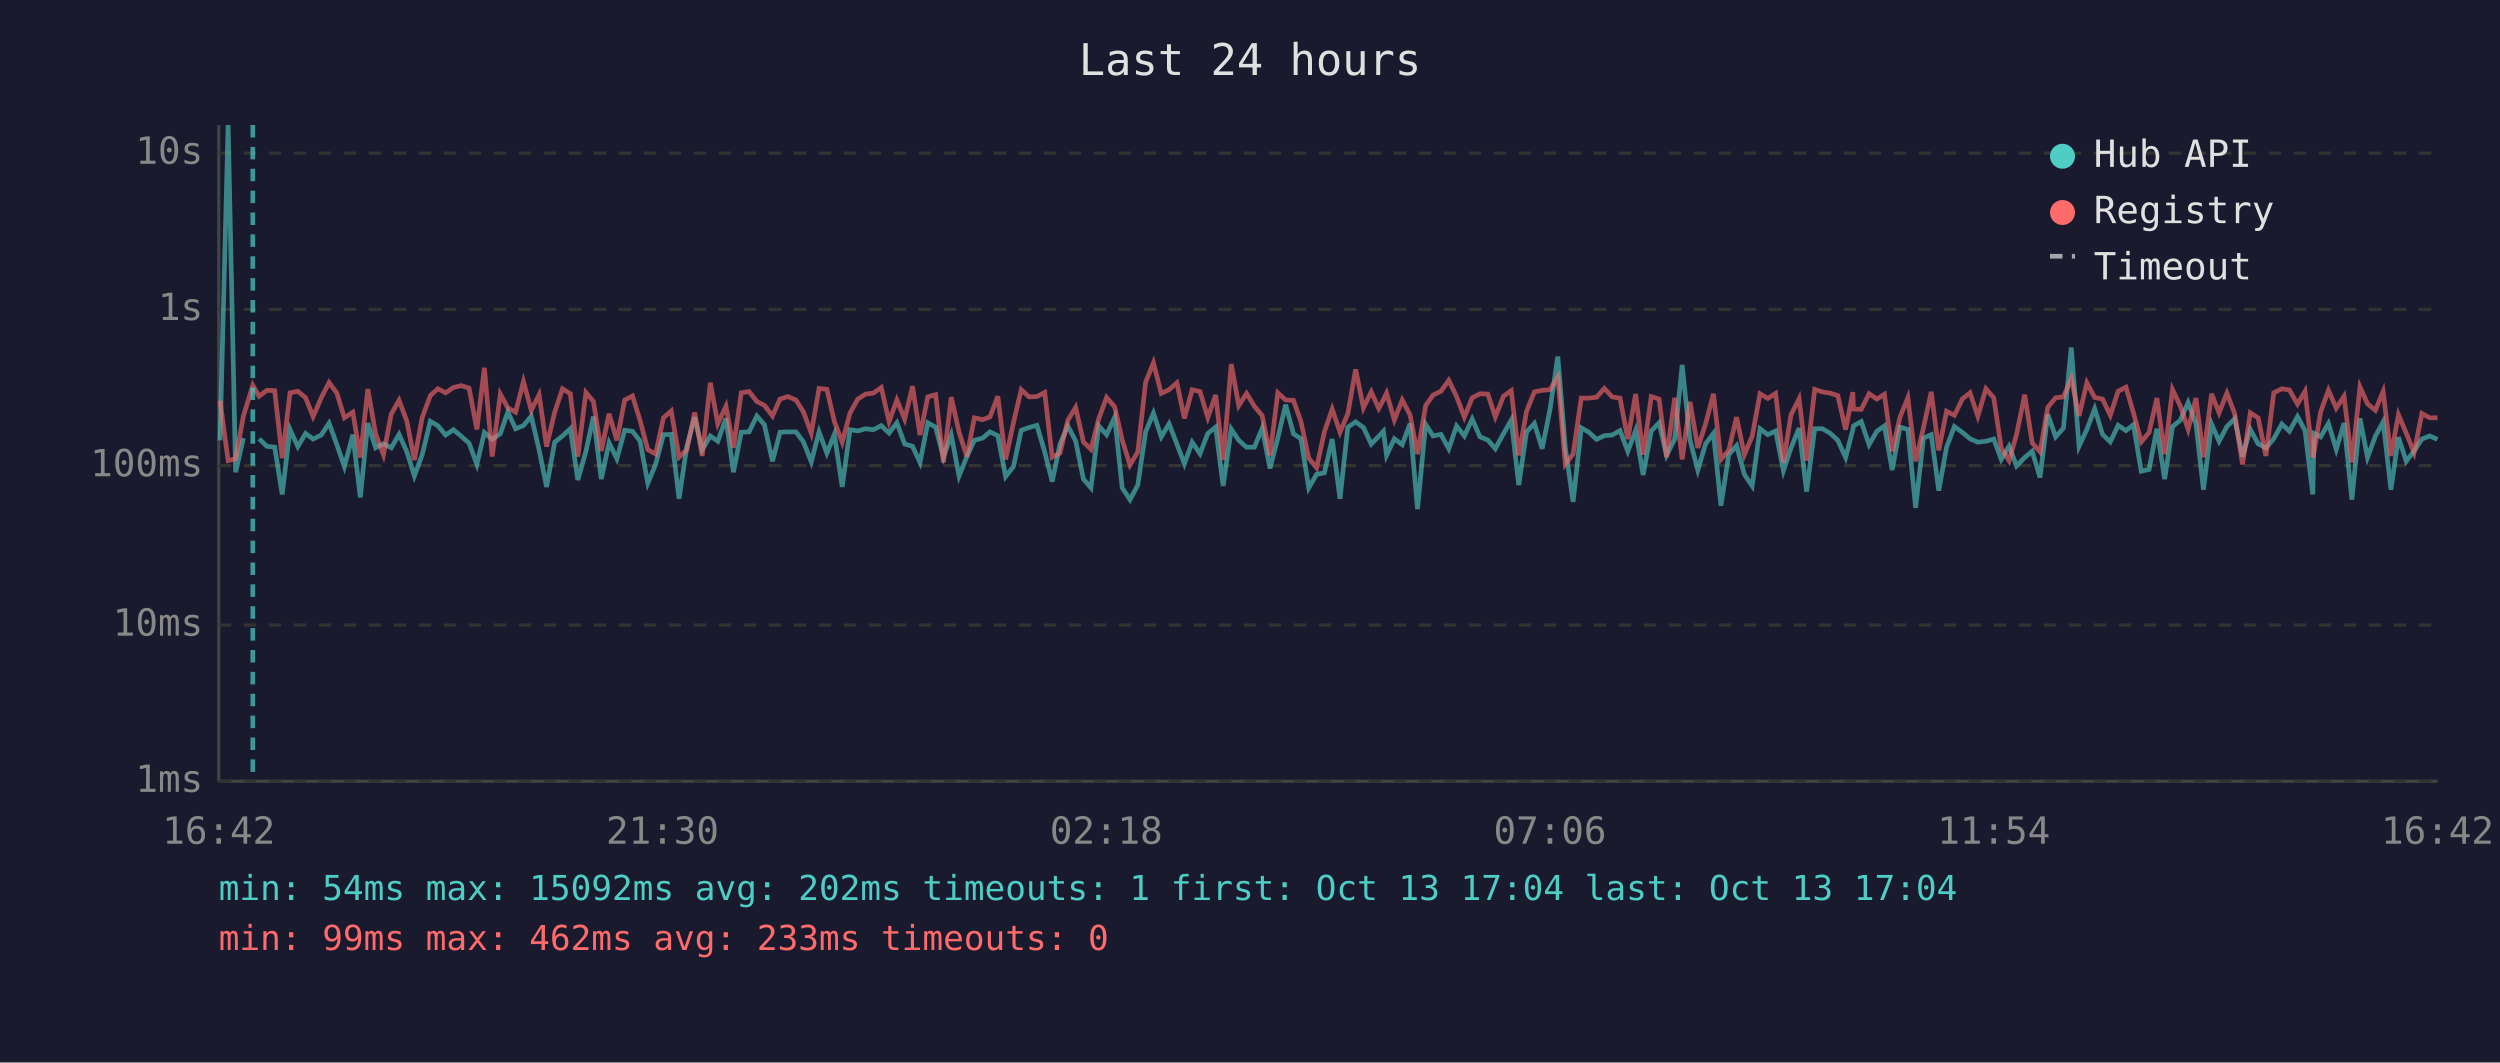
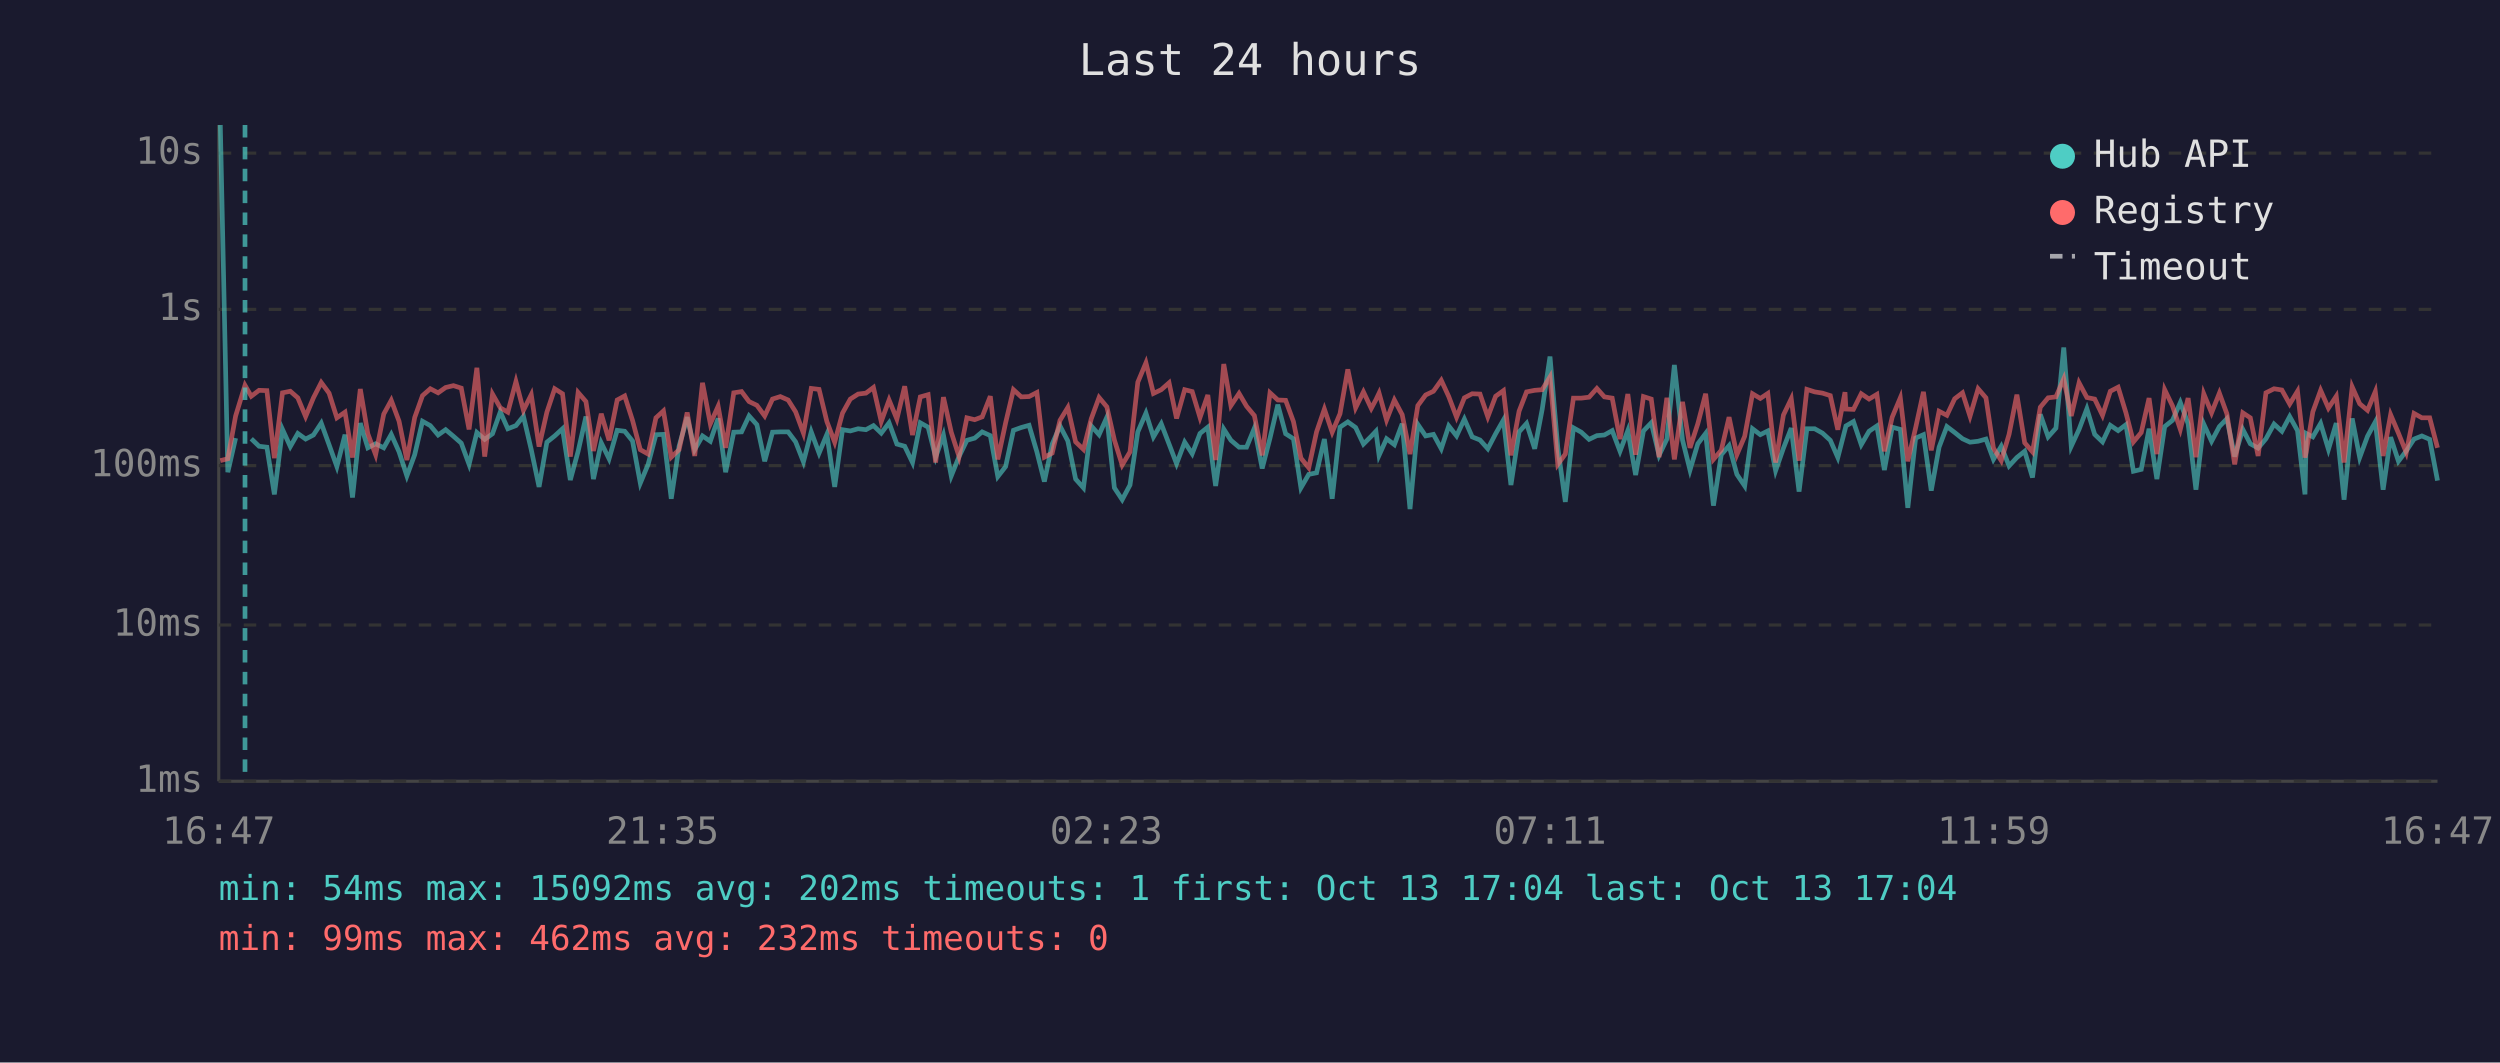
<svg xmlns="http://www.w3.org/2000/svg" viewBox="0 0 800 340" font-family="monospace" font-size="12">
  <rect width="800" height="340" fill="#1a1a2e" />
  <text x="400" y="24" fill="#e0e0e0" font-size="14" text-anchor="middle">Last 24 hours</text>
  <line x1="70" y1="40" x2="70" y2="250" stroke="#444" stroke-width="1" />
  <line x1="70" y1="250" x2="780" y2="250" stroke="#444" stroke-width="1" />
  <line x1="70" y1="250" x2="780" y2="250" stroke="#333" stroke-width="1" stroke-dasharray="4" />
  <text x="65" y="250" fill="#888" text-anchor="end" dominant-baseline="middle">1ms</text>
  <line x1="70" y1="200" x2="780" y2="200" stroke="#333" stroke-width="1" stroke-dasharray="4" />
  <text x="65" y="200" fill="#888" text-anchor="end" dominant-baseline="middle">10ms</text>
  <line x1="70" y1="149" x2="780" y2="149" stroke="#333" stroke-width="1" stroke-dasharray="4" />
  <text x="65" y="149" fill="#888" text-anchor="end" dominant-baseline="middle">100ms</text>
  <line x1="70" y1="99" x2="780" y2="99" stroke="#333" stroke-width="1" stroke-dasharray="4" />
  <text x="65" y="99" fill="#888" text-anchor="end" dominant-baseline="middle">1s</text>
  <line x1="70" y1="49" x2="780" y2="49" stroke="#333" stroke-width="1" stroke-dasharray="4" />
  <text x="65" y="49" fill="#888" text-anchor="end" dominant-baseline="middle">10s</text>
-   <text x="70" y="270" fill="#888" text-anchor="middle">16:42</text>
-   <text x="212" y="270" fill="#888" text-anchor="middle">21:30</text>
-   <text x="354" y="270" fill="#888" text-anchor="middle">02:18</text>
-   <text x="496" y="270" fill="#888" text-anchor="middle">07:06</text>
-   <text x="638" y="270" fill="#888" text-anchor="middle">11:54</text>
-   <text x="780" y="270" fill="#888" text-anchor="middle">16:42</text>
-   <polyline points="70.4,140.9 73.0,40.0 75.4,151.1 77.9,140.2" fill="none" stroke="#4ecdc4" stroke-width="1.5" opacity="0.6" />
-   <polyline points="82.9,140.4 85.4,142.8 87.9,143.1 90.3,158.2 92.8,137.4 95.3,142.9 97.8,138.7 100.2,140.5 102.8,139.2 105.3,135.4 107.8,142.3 110.2,149.3 112.9,139.1 115.3,159.2 117.7,135.4 120.2,143.3 122.7,142.0 125.2,143.3 127.7,139.0 130.2,144.6 132.6,152.3 135.1,145.5 137.7,134.8 140.1,136.2 142.6,139.2 145.1,137.5 147.6,139.6 150.1,141.8 152.6,148.6 155.0,138.4 157.5,140.6 160.1,138.8 162.5,131.8 165.0,137.2 167.5,136.2 170.0,133.2 172.5,143.9 174.9,155.8 177.5,141.5 180.0,139.5 182.5,137.2 184.9,153.6 187.5,144.4 189.9,133.3 192.4,153.3 194.9,141.7 197.4,146.8 199.9,137.7 202.4,138.0 204.8,141.1 207.3,154.6 209.8,148.6 212.3,139.1 214.8,139.0 217.3,159.6 219.8,142.8 222.3,133.5 224.7,143.9 227.3,139.5 229.7,141.2 232.3,133.9 234.7,151.1 237.2,138.3 239.7,138.2 242.2,133.1 244.6,135.9 247.2,147.6 249.6,138.3 252.1,138.2 254.7,138.2 257.1,141.4 259.6,147.8 262.1,138.2 264.6,145.0 267.0,139.0 269.5,155.8 272.0,137.5 274.5,137.9 277.0,137.2 279.5,137.5 282.0,136.2 284.5,138.6 287.0,135.3 289.5,142.1 292.0,142.8 294.4,148.0 296.9,135.3 299.4,136.7 301.9,146.3 304.4,139.2 306.9,152.3 309.4,146.1 311.8,140.9 314.4,140.2 316.8,138.2 319.3,139.4 321.8,152.5 324.3,149.3 326.8,137.7 329.3,136.8 331.8,136.1 334.3,144.6 336.7,154.1 339.2,142.1 341.7,136.3 344.2,141.1 346.7,153.3 349.1,156.1 351.6,136.3 354.1,139.1 356.7,133.5 359.1,156.1 361.6,159.9 364.1,155.2 366.6,138.2 369.1,132.2 371.6,139.8 374.1,135.6 376.6,142.1 379.0,148.4 381.5,141.5 384.0,145.2 386.5,138.7 389.0,136.7 391.4,155.5 394.0,137.3 396.4,140.9 398.9,143.1 401.4,143.1 403.9,137.0 406.4,149.9 408.9,140.2 411.4,129.5 413.9,138.8 416.3,140.4 418.8,156.1 421.3,151.8 423.8,151.3 426.3,140.5 428.8,159.6 431.3,136.7 433.8,135.0 436.3,136.8 438.8,142.1 441.2,139.6 442.7,138.0 443.7,145.7 446.2,140.4 448.7,142.3 451.2,135.6 453.6,162.9 456.2,135.8 458.6,139.5 461.1,139.0 463.6,143.6 466.1,136.3 468.6,139.5 471.1,134.1 473.6,139.8 476.1,140.8 478.5,143.6 481.1,138.8 483.6,134.4 486.0,155.2 488.5,138.2 491.0,135.5 493.5,143.6 496.0,131.0 498.5,114.1 500.9,143.3 503.4,160.6 506.0,136.9 508.4,138.3 510.9,140.6 513.4,139.4 515.9,139.2 518.4,137.8 520.9,144.4 523.4,137.8 525.8,152.0 528.4,137.9 530.9,135.3 533.3,145.7 535.9,140.5 538.3,116.8 540.8,140.8 543.3,150.4 545.8,142.0 548.3,138.7 550.7,161.8 553.2,145.5 555.7,142.6 558.2,151.8 560.7,155.5 563.2,137.2 565.7,139.1 568.2,137.9 570.7,150.6 573.1,143.4 575.7,137.0 578.1,157.3 580.7,137.2 583.2,137.2 585.6,138.6 588.1,140.9 590.6,146.4 592.9,137.5 593.1,136.3 595.6,134.9 598.1,142.3 600.6,138.0 603.0,136.3 605.5,150.4 608.0,136.7 610.5,137.4 613.0,162.5 615.5,140.2 618.0,139.1 620.4,157.0 622.9,143.1 625.4,136.5 628.0,138.4 630.4,140.4 632.9,141.5 635.5,141.2 638.0,140.5 640.4,147.0 642.9,142.8 645.3,149.1 647.9,146.4 650.3,144.4 652.8,152.8 655.3,132.6 657.8,139.8 660.3,137.0 662.8,111.2 665.3,142.8 667.8,137.4 670.3,130.8 672.8,139.0 675.3,141.4 677.8,136.1 680.3,137.8 682.7,135.9 685.2,150.8 687.7,150.2 690.2,137.2 692.7,153.3 695.2,136.5 697.7,134.5 700.2,128.8 702.7,135.6 705.1,156.7 707.7,135.7 710.1,141.2 712.6,136.5 715.1,134.0 717.6,146.1 720.1,137.4 722.6,142.0 725.1,143.4 727.6,140.4 730.2,135.7 732.6,138.0 735.2,133.3 737.6,137.8 740.1,158.2 740.5,138.7 742.6,139.8 745.1,135.5 747.6,143.8 750.1,135.4 752.6,159.9 755.2,133.9 757.6,146.4 760.1,139.6 762.6,135.0 765.1,156.7 767.5,139.9 770.0,147.6 772.5,144.3 775.0,140.5 777.5,139.5 780.0,140.6" fill="none" stroke="#4ecdc4" stroke-width="1.5" opacity="0.6" />
-   <polyline points="70.4,128.2 73.0,147.4 75.4,146.8 77.9,133.1 80.9,123.3 82.9,126.8 85.4,124.9 87.9,125.0 90.3,146.6 92.8,125.7 95.3,125.2 97.8,127.3 100.2,133.3 102.8,127.3 105.3,122.4 107.8,125.8 110.2,133.7 112.9,131.9 115.3,146.4 117.7,124.5 120.2,138.8 122.7,145.5 125.2,132.5 127.7,128.1 130.2,134.8 132.6,147.2 135.1,133.6 137.7,126.6 140.1,124.4 142.6,125.7 145.1,124.0 147.6,123.4 150.1,124.2 152.6,137.4 155.0,117.7 157.5,146.1 160.1,126.1 162.5,130.5 165.0,131.9 167.5,122.1 170.0,131.3 172.5,126.3 174.9,142.9 177.5,131.9 180.0,124.4 182.5,126.0 184.9,146.1 187.5,125.6 189.9,128.5 192.4,144.3 194.9,132.4 197.4,140.9 199.9,128.0 202.4,126.7 204.8,134.5 207.3,143.9 209.8,145.3 212.3,133.7 214.8,131.5 217.3,146.3 219.8,143.9 222.3,132.0 224.7,145.9 227.3,122.5 229.7,135.6 232.3,130.0 234.7,143.3 237.2,125.7 239.7,125.3 242.2,128.5 244.6,129.7 247.2,133.1 249.6,127.7 252.1,126.9 254.7,128.0 257.1,131.8 259.6,138.6 262.1,124.3 264.6,124.6 267.0,134.9 269.5,141.5 272.0,132.2 274.5,127.7 277.0,126.1 279.5,125.8 282.0,124.0 284.5,134.9 287.0,128.0 289.5,134.1 292.0,123.6 294.4,139.2 296.9,127.0 299.4,126.3 301.9,148.0 304.4,127.1 306.9,138.3 309.4,146.1 311.8,133.7 314.4,134.3 316.8,133.4 319.3,126.8 321.8,147.0 324.3,135.3 326.8,124.7 329.3,127.0 331.8,126.9 334.3,125.6 336.7,146.3 339.2,145.0 341.7,134.5 344.2,130.4 346.7,141.4 349.1,143.8 351.6,134.0 354.1,127.2 356.7,130.2 359.1,140.8 361.6,148.8 364.1,144.6 366.6,122.3 369.1,116.1 371.6,125.9 374.1,124.7 376.6,122.5 379.0,133.9 381.5,124.7 384.0,125.3 386.5,133.6 389.0,126.4 391.4,147.2 394.0,116.5 396.4,129.8 398.9,125.9 401.4,130.0 403.9,133.0 406.4,145.7 408.9,125.7 411.4,128.0 413.9,128.1 416.3,134.9 418.8,146.6 421.3,149.7 423.8,138.2 426.3,130.9 428.8,138.3 431.3,132.4 433.8,118.2 436.3,130.5 438.8,125.4 441.2,130.7 442.7,127.9 443.7,125.8 446.2,134.4 448.7,128.0 451.2,132.7 453.6,145.3 456.2,129.8 458.6,126.4 461.1,125.2 463.6,121.7 466.1,126.9 468.6,133.5 471.1,127.3 473.6,126.0 476.1,126.1 478.5,133.4 481.1,126.8 483.6,125.0 486.0,145.7 488.5,131.6 491.0,125.4 493.5,124.9 496.0,124.7 498.5,120.6 500.9,148.6 503.4,145.3 506.0,127.4 508.4,127.4 510.9,127.1 513.4,124.3 515.9,127.0 518.4,127.4 520.9,140.5 523.4,126.1 525.8,145.5 528.4,126.9 530.9,127.7 533.3,146.3 535.9,127.3 538.3,147.0 540.8,128.6 543.3,143.3 545.8,135.6 548.3,126.0 550.7,147.0 553.2,144.1 555.7,133.5 558.2,145.5 560.7,139.6 563.2,126.0 565.7,127.5 568.2,125.9 570.7,148.0 573.1,132.8 575.7,127.6 578.1,147.4 580.7,124.6 583.2,125.4 585.6,125.8 588.1,126.6 590.6,137.5 592.9,125.5 593.1,130.9 595.6,131.0 598.1,126.0 600.6,127.7 603.0,126.2 605.5,144.4 608.0,133.5 610.5,127.3 613.0,147.6 615.5,136.9 618.0,125.4 620.4,144.1 622.9,131.6 625.4,132.9 628.0,127.6 630.4,125.7 632.9,133.2 635.5,124.4 638.0,127.3 640.4,143.4 642.9,147.4 645.3,139.0 647.9,126.3 650.3,141.7 652.8,144.6 655.3,130.3 657.8,127.3 660.3,127.0 662.8,121.2 665.3,133.1 667.8,122.5 670.3,127.2 672.8,127.7 675.3,132.9 677.8,125.2 680.3,123.9 682.7,132.1 685.2,141.4 687.7,138.4 690.2,127.4 692.7,145.3 695.2,124.7 697.7,129.9 700.2,137.4 702.7,127.4 705.1,146.3 707.7,126.0 710.1,132.1 712.6,125.8 715.1,132.4 717.6,148.6 720.1,132.1 722.6,133.7 725.1,145.9 727.6,125.7 730.2,124.4 732.6,124.8 735.2,129.3 737.6,125.2 740.1,146.4 740.5,144.6 742.6,131.8 745.1,124.9 747.6,130.6 750.1,126.8 752.6,148.0 755.2,123.8 757.6,129.2 760.1,131.3 762.6,125.3 765.1,145.9 767.5,132.7 770.0,138.6 772.5,144.8 775.0,132.3 777.5,133.7 780.0,133.7" fill="none" stroke="#ff6b6b" stroke-width="1.5" opacity="0.6" />
-   <line x1="80.9" y1="40" x2="80.9" y2="250" stroke="#4ecdc4" stroke-width="1.5" stroke-dasharray="4,3" opacity="0.7" />
+   <text x="70" y="270" fill="#888" text-anchor="middle">16:47</text>
+   <text x="212" y="270" fill="#888" text-anchor="middle">21:35</text>
+   <text x="354" y="270" fill="#888" text-anchor="middle">02:23</text>
+   <text x="496" y="270" fill="#888" text-anchor="middle">07:11</text>
+   <text x="638" y="270" fill="#888" text-anchor="middle">11:59</text>
+   <text x="780" y="270" fill="#888" text-anchor="middle">16:47</text>
+   <polyline points="70.5,40.0 72.9,151.1 75.4,140.2" fill="none" stroke="#4ecdc4" stroke-width="1.5" opacity="0.6" />
+   <polyline points="80.4,140.4 82.9,142.8 85.4,143.1 87.8,158.2 90.4,137.4 92.9,142.9 95.3,138.7 97.8,140.5 100.3,139.2 102.8,135.4 105.3,142.3 107.8,149.3 110.4,139.1 112.8,159.2 115.3,135.4 117.7,143.3 120.2,142.0 122.8,143.3 125.2,139.0 127.7,144.6 130.2,152.3 132.7,145.5 135.2,134.8 137.7,136.2 140.2,139.2 142.6,137.5 145.1,139.6 147.6,141.8 150.1,148.6 152.6,138.4 155.1,140.6 157.6,138.8 160.1,131.8 162.5,137.2 165.1,136.2 167.5,133.2 170.0,143.9 172.5,155.8 175.0,141.5 177.5,139.5 180.0,137.2 182.5,153.6 185.0,144.4 187.5,133.3 189.9,153.3 192.4,141.7 194.9,146.8 197.5,137.7 199.9,138.0 202.4,141.1 204.9,154.6 207.4,148.6 209.9,139.1 212.3,139.0 214.8,159.6 217.3,142.8 219.9,133.5 222.3,143.9 224.8,139.5 227.3,141.2 229.8,133.9 232.2,151.1 234.8,138.3 237.3,138.2 239.7,133.1 242.2,135.9 244.7,147.6 247.2,138.3 249.7,138.2 252.2,138.2 254.6,141.4 257.1,147.8 259.6,138.2 262.1,145.0 264.6,139.0 267.1,155.8 269.6,137.5 272.1,137.9 274.6,137.2 277.1,137.5 279.5,136.2 282.0,138.6 284.5,135.3 287.0,142.1 289.5,142.8 292.0,148.0 294.5,135.3 297.0,136.7 299.4,146.3 301.9,139.2 304.4,152.3 306.9,146.1 309.4,140.9 311.9,140.2 314.3,138.2 316.9,139.4 319.3,152.5 321.8,149.3 324.3,137.7 326.8,136.8 329.3,136.1 331.8,144.6 334.2,154.1 336.7,142.1 339.2,136.3 341.7,141.1 344.2,153.3 346.7,156.1 349.2,136.3 351.7,139.1 354.2,133.5 356.6,156.1 359.1,159.9 361.6,155.2 364.1,138.2 366.7,132.2 369.1,139.8 371.6,135.6 374.1,142.1 376.5,148.4 379.1,141.5 381.5,145.2 384.0,138.7 386.5,136.7 389.0,155.5 391.6,137.3 393.9,140.9 396.5,143.1 398.9,143.1 401.4,137.0 403.9,149.9 406.4,140.2 408.9,129.5 411.4,138.8 413.9,140.4 416.3,156.1 418.8,151.8 421.3,151.3 423.8,140.5 426.3,159.6 428.8,136.7 431.3,135.0 433.8,136.8 436.3,142.1 438.8,139.6 440.3,138.0 441.3,145.7 443.7,140.4 446.2,142.3 448.7,135.6 451.2,162.9 453.7,135.8 456.2,139.5 458.7,139.0 461.2,143.6 463.6,136.3 466.1,139.5 468.6,134.1 471.1,139.8 473.6,140.8 476.1,143.6 478.6,138.8 481.1,134.4 483.5,155.2 486.1,138.2 488.5,135.5 491.1,143.6 493.5,131.0 496.0,114.1 498.5,143.3 500.9,160.6 503.5,136.9 506.0,138.3 508.5,140.6 511.0,139.4 513.4,139.2 515.9,137.8 518.4,144.4 520.9,137.8 523.4,152.0 525.9,137.9 528.4,135.3 530.9,145.7 533.4,140.5 535.8,116.8 538.4,140.8 540.8,150.4 543.3,142.0 545.8,138.7 548.3,161.8 550.8,145.5 553.3,142.6 555.8,151.8 558.3,155.5 560.8,137.2 563.3,139.1 565.7,137.9 568.2,150.6 570.7,143.4 573.2,137.0 575.7,157.3 578.2,137.2 580.7,137.2 583.2,138.6 585.7,140.9 588.1,146.4 590.4,137.5 590.7,136.3 593.1,134.9 595.6,142.3 598.1,138.0 600.6,136.3 603.0,150.4 605.5,136.7 608.1,137.4 610.5,162.5 613.0,140.2 615.5,139.1 618.0,157.0 620.5,143.1 623.0,136.5 625.5,138.4 628.0,140.4 630.4,141.5 633.0,141.2 635.5,140.5 637.9,147.0 640.4,142.8 642.9,149.1 645.4,146.4 647.9,144.4 650.4,152.8 652.9,132.6 655.4,139.8 657.9,137.0 660.4,111.2 662.8,142.8 665.3,137.4 667.8,130.8 670.3,139.0 672.8,141.4 675.3,136.1 677.8,137.8 680.3,135.9 682.7,150.8 685.2,150.2 687.7,137.2 690.2,153.3 692.7,136.5 695.2,134.5 697.7,128.8 700.2,135.6 702.7,156.7 705.2,135.7 707.7,141.2 710.2,136.5 712.6,134.0 715.1,146.1 717.7,137.4 720.1,142.0 722.6,143.4 725.1,140.4 727.7,135.7 730.2,138.0 732.7,133.3 735.2,137.8 737.6,158.2 738.0,138.7 740.1,139.8 742.6,135.5 745.1,143.8 747.6,135.4 750.1,159.9 752.7,133.9 755.1,146.4 757.6,139.6 760.1,135.0 762.6,156.7 765.0,139.9 767.5,147.6 770.0,144.3 772.5,140.5 775.0,139.5 777.5,140.6 780.0,153.8" fill="none" stroke="#4ecdc4" stroke-width="1.5" opacity="0.6" />
+   <polyline points="70.5,147.4 72.9,146.8 75.4,133.1 78.4,123.3 80.4,126.8 82.9,124.9 85.4,125.0 87.8,146.6 90.4,125.7 92.9,125.2 95.3,127.3 97.8,133.3 100.3,127.3 102.8,122.4 105.3,125.8 107.8,133.7 110.4,131.9 112.8,146.4 115.3,124.5 117.7,138.8 120.2,145.5 122.8,132.5 125.2,128.1 127.7,134.8 130.2,147.2 132.7,133.6 135.2,126.6 137.7,124.4 140.2,125.7 142.6,124.0 145.1,123.4 147.6,124.2 150.1,137.4 152.6,117.7 155.1,146.1 157.6,126.1 160.1,130.5 162.5,131.9 165.1,122.1 167.5,131.3 170.0,126.3 172.5,142.9 175.0,131.9 177.5,124.4 180.0,126.0 182.5,146.1 185.0,125.6 187.5,128.5 189.9,144.3 192.4,132.4 194.9,140.9 197.5,128.0 199.9,126.7 202.4,134.5 204.9,143.9 207.4,145.3 209.9,133.7 212.3,131.5 214.8,146.3 217.3,143.9 219.9,132.0 222.3,145.9 224.8,122.5 227.3,135.6 229.8,130.0 232.2,143.3 234.8,125.7 237.3,125.3 239.7,128.5 242.2,129.7 244.7,133.1 247.2,127.7 249.7,126.9 252.2,128.0 254.6,131.8 257.1,138.6 259.6,124.3 262.1,124.6 264.6,134.9 267.1,141.5 269.6,132.2 272.1,127.7 274.6,126.1 277.1,125.8 279.5,124.0 282.0,134.9 284.5,128.0 287.0,134.1 289.5,123.6 292.0,139.2 294.5,127.0 297.0,126.3 299.4,148.0 301.9,127.1 304.4,138.3 306.9,146.1 309.4,133.7 311.9,134.3 314.3,133.4 316.9,126.8 319.3,147.0 321.8,135.3 324.3,124.7 326.8,127.0 329.3,126.9 331.8,125.6 334.2,146.3 336.7,145.0 339.2,134.5 341.7,130.4 344.2,141.4 346.7,143.8 349.2,134.0 351.7,127.2 354.2,130.2 356.6,140.8 359.1,148.8 361.6,144.6 364.1,122.3 366.7,116.1 369.1,125.9 371.6,124.7 374.1,122.5 376.5,133.9 379.1,124.7 381.5,125.3 384.0,133.6 386.5,126.4 389.0,147.2 391.6,116.5 393.9,129.8 396.5,125.9 398.9,130.0 401.4,133.0 403.9,145.7 406.4,125.7 408.9,128.0 411.4,128.1 413.9,134.9 416.3,146.6 418.8,149.7 421.3,138.2 423.8,130.9 426.3,138.3 428.8,132.4 431.3,118.2 433.8,130.5 436.3,125.4 438.8,130.7 440.3,127.9 441.3,125.8 443.7,134.4 446.2,128.0 448.7,132.7 451.2,145.3 453.7,129.8 456.2,126.4 458.7,125.2 461.2,121.7 463.6,126.9 466.1,133.5 468.6,127.3 471.1,126.0 473.6,126.1 476.1,133.4 478.6,126.8 481.1,125.0 483.5,145.7 486.1,131.6 488.5,125.4 491.1,124.9 493.5,124.7 496.0,120.6 498.5,148.6 500.9,145.3 503.5,127.4 506.0,127.4 508.5,127.1 511.0,124.3 513.4,127.0 515.9,127.4 518.4,140.5 520.9,126.1 523.4,145.5 525.9,126.9 528.4,127.7 530.9,146.3 533.4,127.3 535.8,147.0 538.4,128.6 540.8,143.3 543.3,135.6 545.8,126.0 548.3,147.0 550.8,144.1 553.3,133.5 555.8,145.5 558.3,139.6 560.8,126.0 563.3,127.5 565.7,125.9 568.2,148.0 570.7,132.8 573.2,127.6 575.7,147.4 578.2,124.6 580.7,125.4 583.2,125.8 585.7,126.6 588.1,137.5 590.4,125.5 590.7,130.9 593.1,131.0 595.6,126.0 598.1,127.7 600.6,126.2 603.0,144.4 605.5,133.5 608.1,127.3 610.5,147.6 613.0,136.9 615.5,125.4 618.0,144.1 620.5,131.6 623.0,132.9 625.5,127.6 628.0,125.7 630.4,133.2 633.0,124.4 635.5,127.3 637.9,143.4 640.4,147.4 642.9,139.0 645.4,126.3 647.9,141.7 650.4,144.6 652.9,130.3 655.4,127.3 657.9,127.0 660.4,121.2 662.8,133.1 665.3,122.5 667.8,127.2 670.3,127.7 672.8,132.9 675.3,125.2 677.8,123.9 680.3,132.1 682.7,141.4 685.2,138.4 687.7,127.4 690.2,145.3 692.7,124.7 695.2,129.9 697.7,137.4 700.2,127.4 702.7,146.3 705.2,126.0 707.7,132.1 710.2,125.8 712.6,132.4 715.1,148.6 717.7,132.1 720.1,133.7 722.6,145.9 725.1,125.7 727.7,124.4 730.2,124.8 732.7,129.3 735.2,125.2 737.6,146.4 738.0,144.6 740.1,131.8 742.6,124.9 745.1,130.6 747.6,126.8 750.1,148.0 752.7,123.8 755.1,129.2 757.6,131.3 760.1,125.3 762.6,145.9 765.0,132.7 767.5,138.6 770.0,144.8 772.5,132.3 775.0,133.7 777.5,133.7 780.0,143.3" fill="none" stroke="#ff6b6b" stroke-width="1.5" opacity="0.6" />
+   <line x1="78.4" y1="40" x2="78.4" y2="250" stroke="#4ecdc4" stroke-width="1.5" stroke-dasharray="4,3" opacity="0.7" />
  <circle cx="660" cy="50" r="4" fill="#4ecdc4" />
  <text x="670" y="50" fill="#e0e0e0" dominant-baseline="middle">Hub API</text>
  <circle cx="660" cy="68" r="4" fill="#ff6b6b" />
  <text x="670" y="68" fill="#e0e0e0" dominant-baseline="middle">Registry</text>
  <line x1="656" y1="82" x2="664" y2="82" stroke="#e0e0e0" stroke-width="1.5" stroke-dasharray="4,3" opacity="0.7" />
  <text x="670" y="86" fill="#e0e0e0" dominant-baseline="middle">Timeout</text>
  <text x="70" y="288" fill="#4ecdc4" font-size="11">min: 54ms  max: 15092ms  avg: 202ms  timeouts: 1  first: Oct 13 17:04  last: Oct 13 17:04</text>
-   <text x="70" y="304" fill="#ff6b6b" font-size="11">min: 99ms  max: 462ms  avg: 233ms  timeouts: 0</text>
+   <text x="70" y="304" fill="#ff6b6b" font-size="11">min: 99ms  max: 462ms  avg: 232ms  timeouts: 0</text>
</svg>
